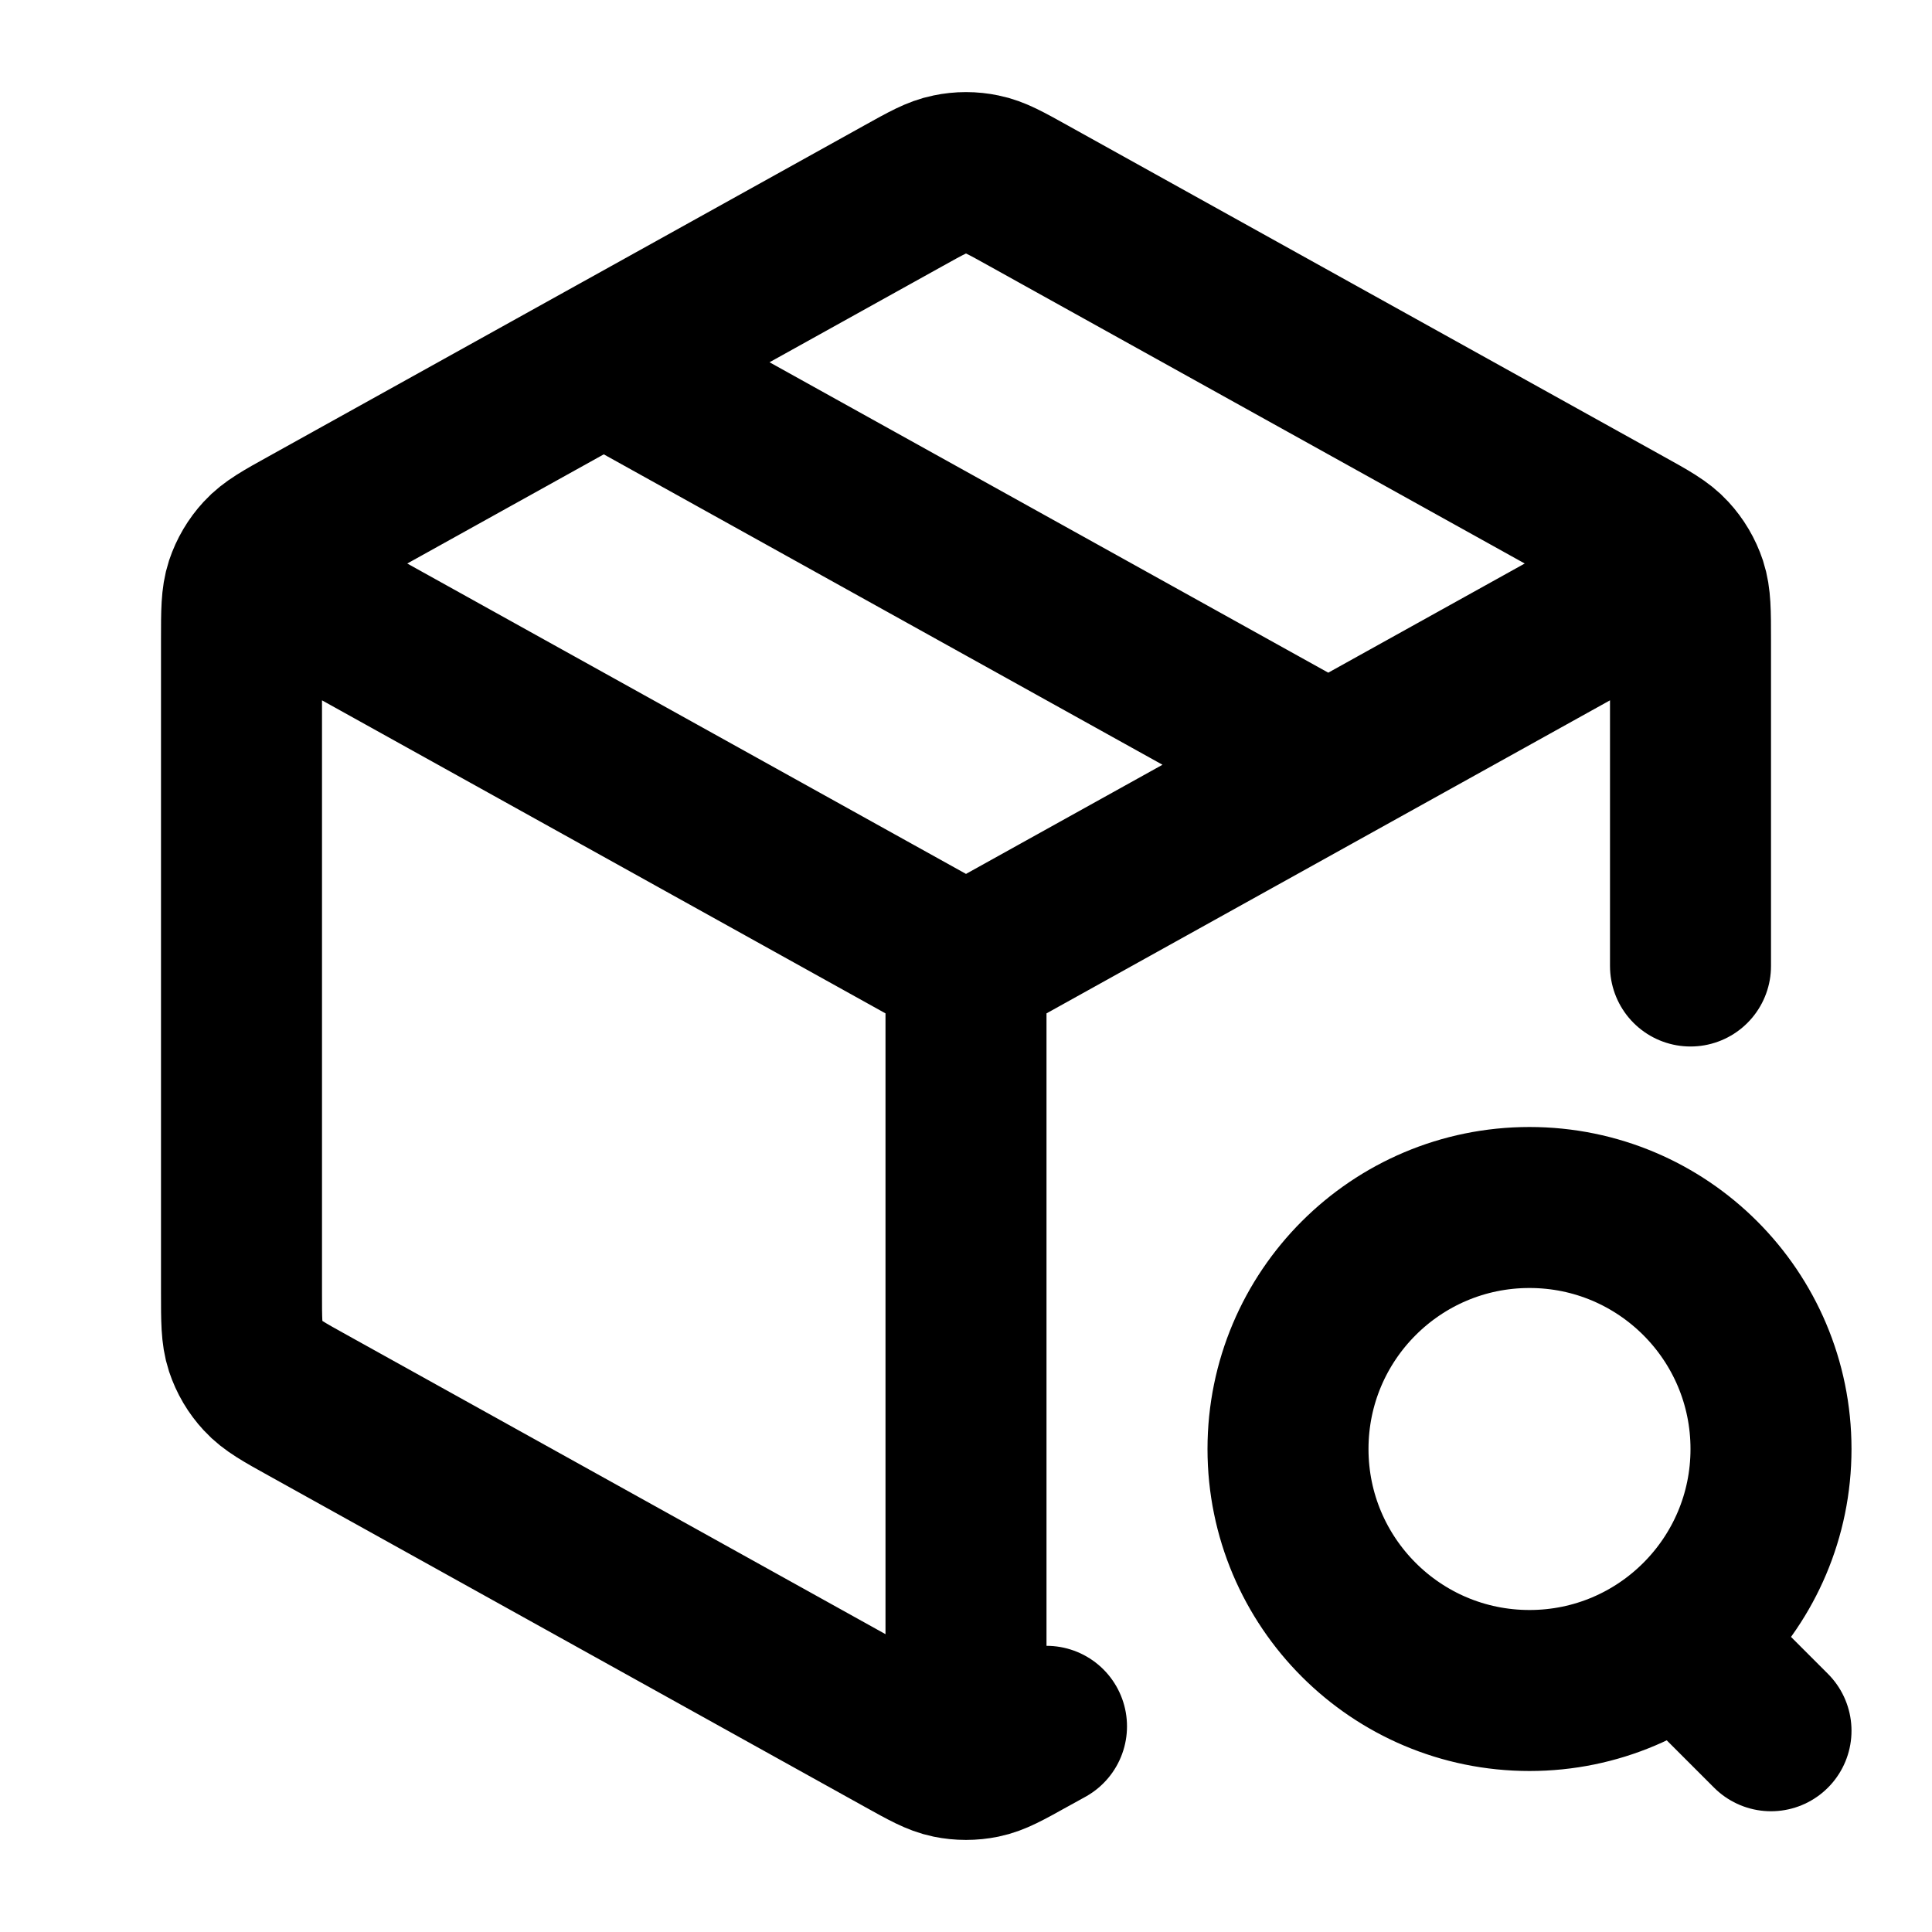
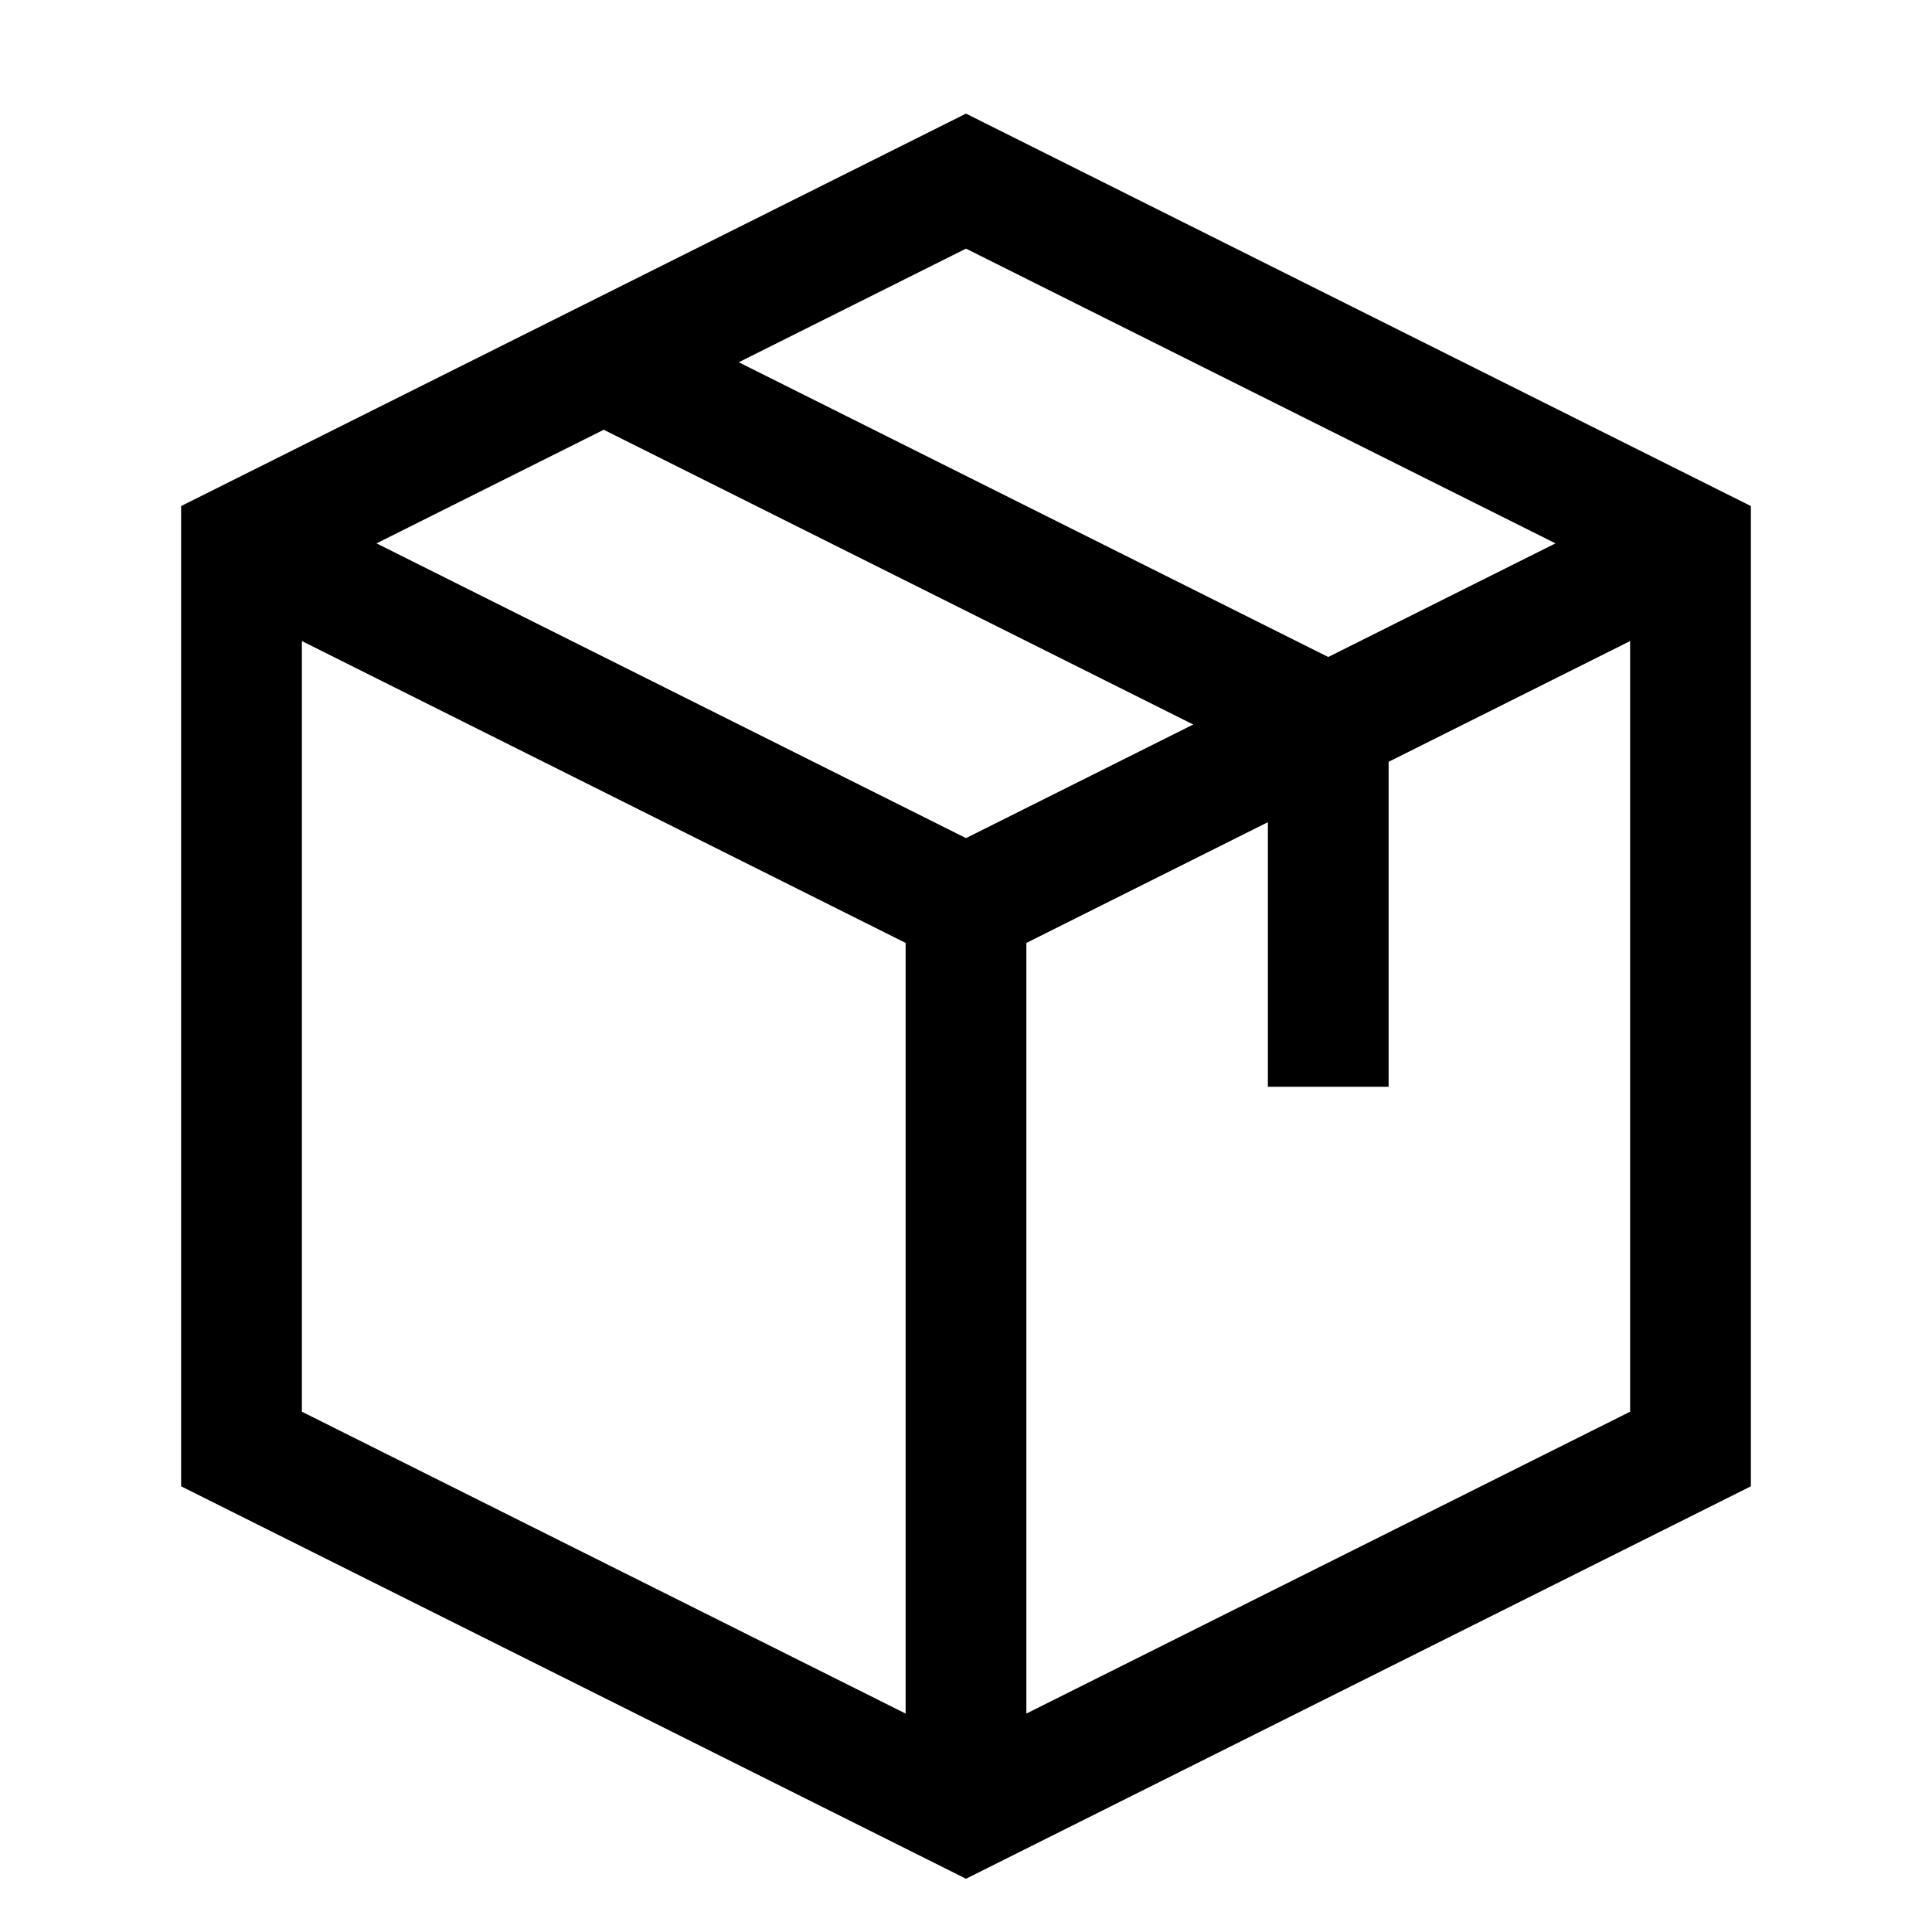
- <svg xmlns="http://www.w3.org/2000/svg" viewBox="0 0 24 24" fill="none">
-   <path d="M20.5 7.278L12 12M12 12L3.5 7.278M12 12L12 21.5M21 12V7.942C21 7.599 21 7.428 20.95 7.275C20.905 7.14 20.832 7.016 20.735 6.911C20.626 6.792 20.477 6.709 20.177 6.543L12.777 2.432C12.493 2.274 12.352 2.195 12.201 2.165C12.069 2.137 11.931 2.137 11.799 2.165C11.648 2.195 11.507 2.274 11.223 2.432L3.823 6.543C3.523 6.709 3.374 6.792 3.265 6.911C3.168 7.016 3.095 7.14 3.05 7.275C3 7.428 3 7.599 3 7.942V16.059C3 16.401 3 16.573 3.05 16.725C3.095 16.861 3.168 16.985 3.265 17.089C3.374 17.208 3.523 17.291 3.823 17.457L11.223 21.568C11.507 21.726 11.648 21.805 11.799 21.836C11.931 21.863 12.069 21.863 12.201 21.836C12.352 21.805 12.493 21.726 12.777 21.568L13 21.445M7.5 4.5L16.5 9.5M22 21.5L21 20.5M22 18C22 19.657 20.657 21 19 21C17.343 21 16 19.657 16 18C16 16.343 17.343 15 19 15C20.657 15 22 16.343 22 18Z" stroke="#000000" stroke-width="2" stroke-linecap="round" stroke-linejoin="round" />
+ <svg xmlns="http://www.w3.org/2000/svg" viewBox="0 0 32 32">
+   <path fill="none" stroke="#000" stroke-width="2" d="m4 9 12-6 12 6v15l-12 6L4 24zm0 0 12 6 12-6M16 15v15M10 6l12 6v6" />
</svg>
